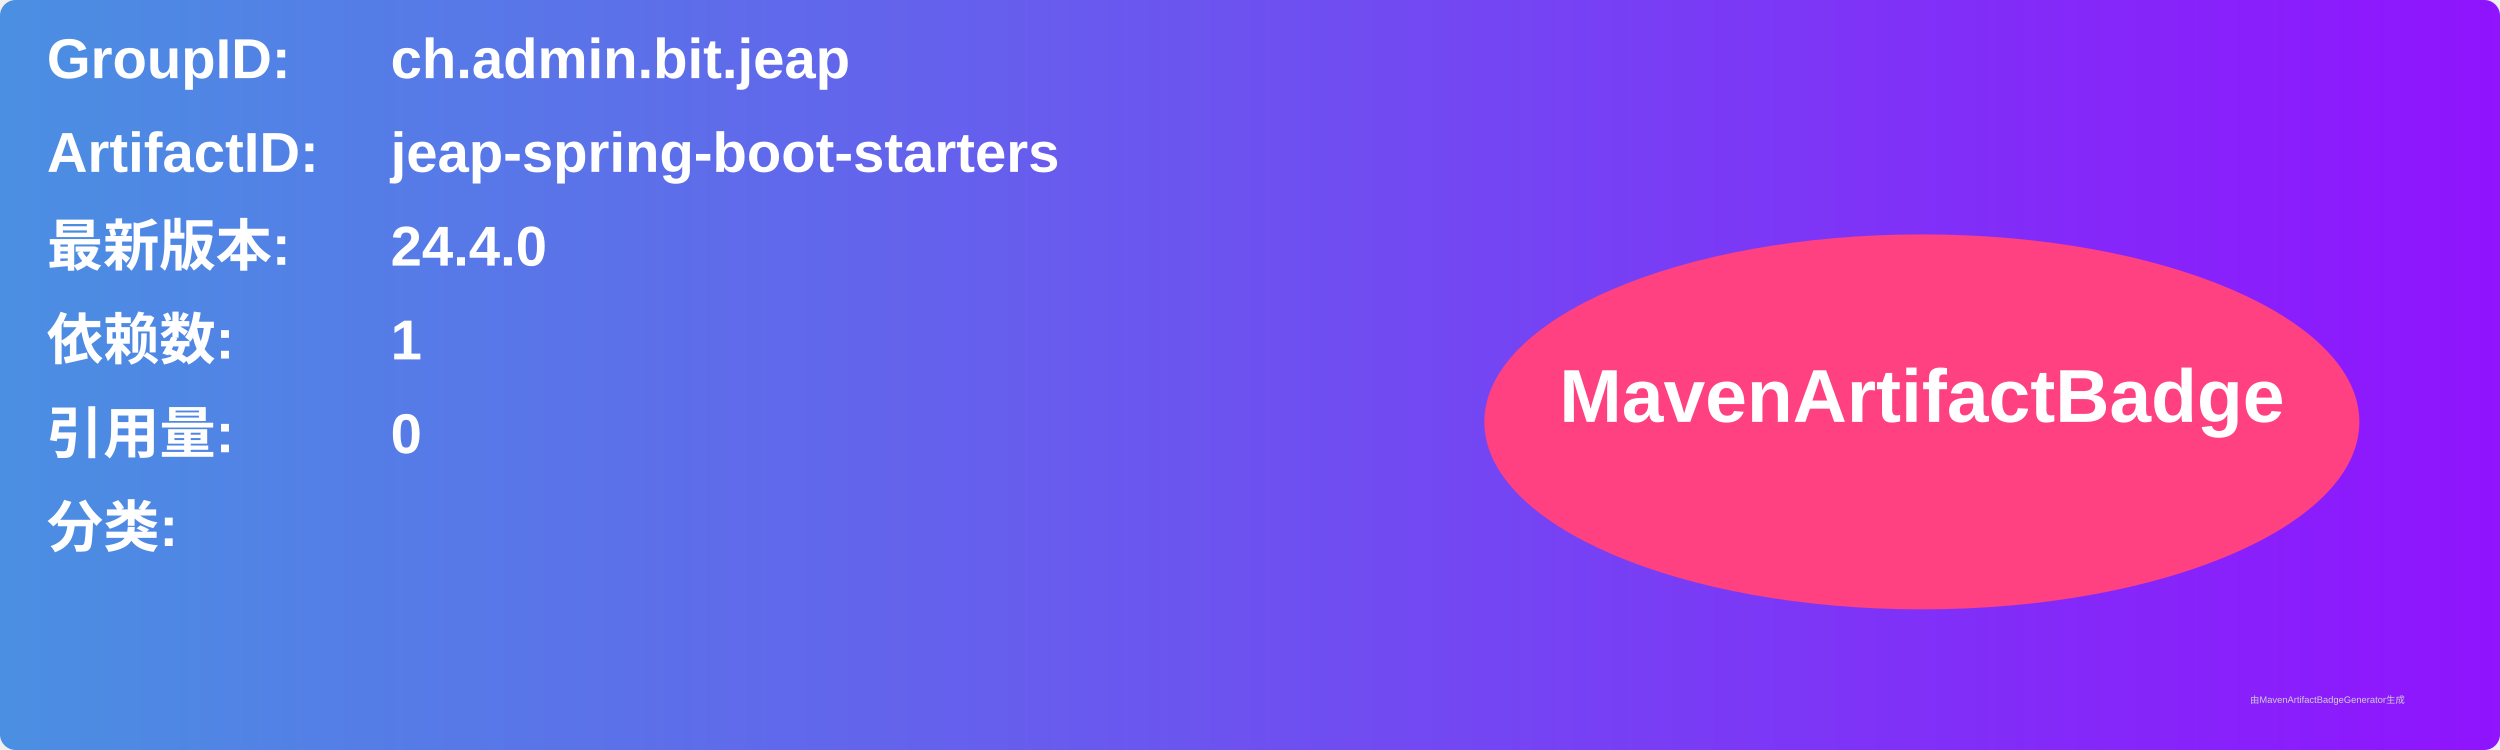
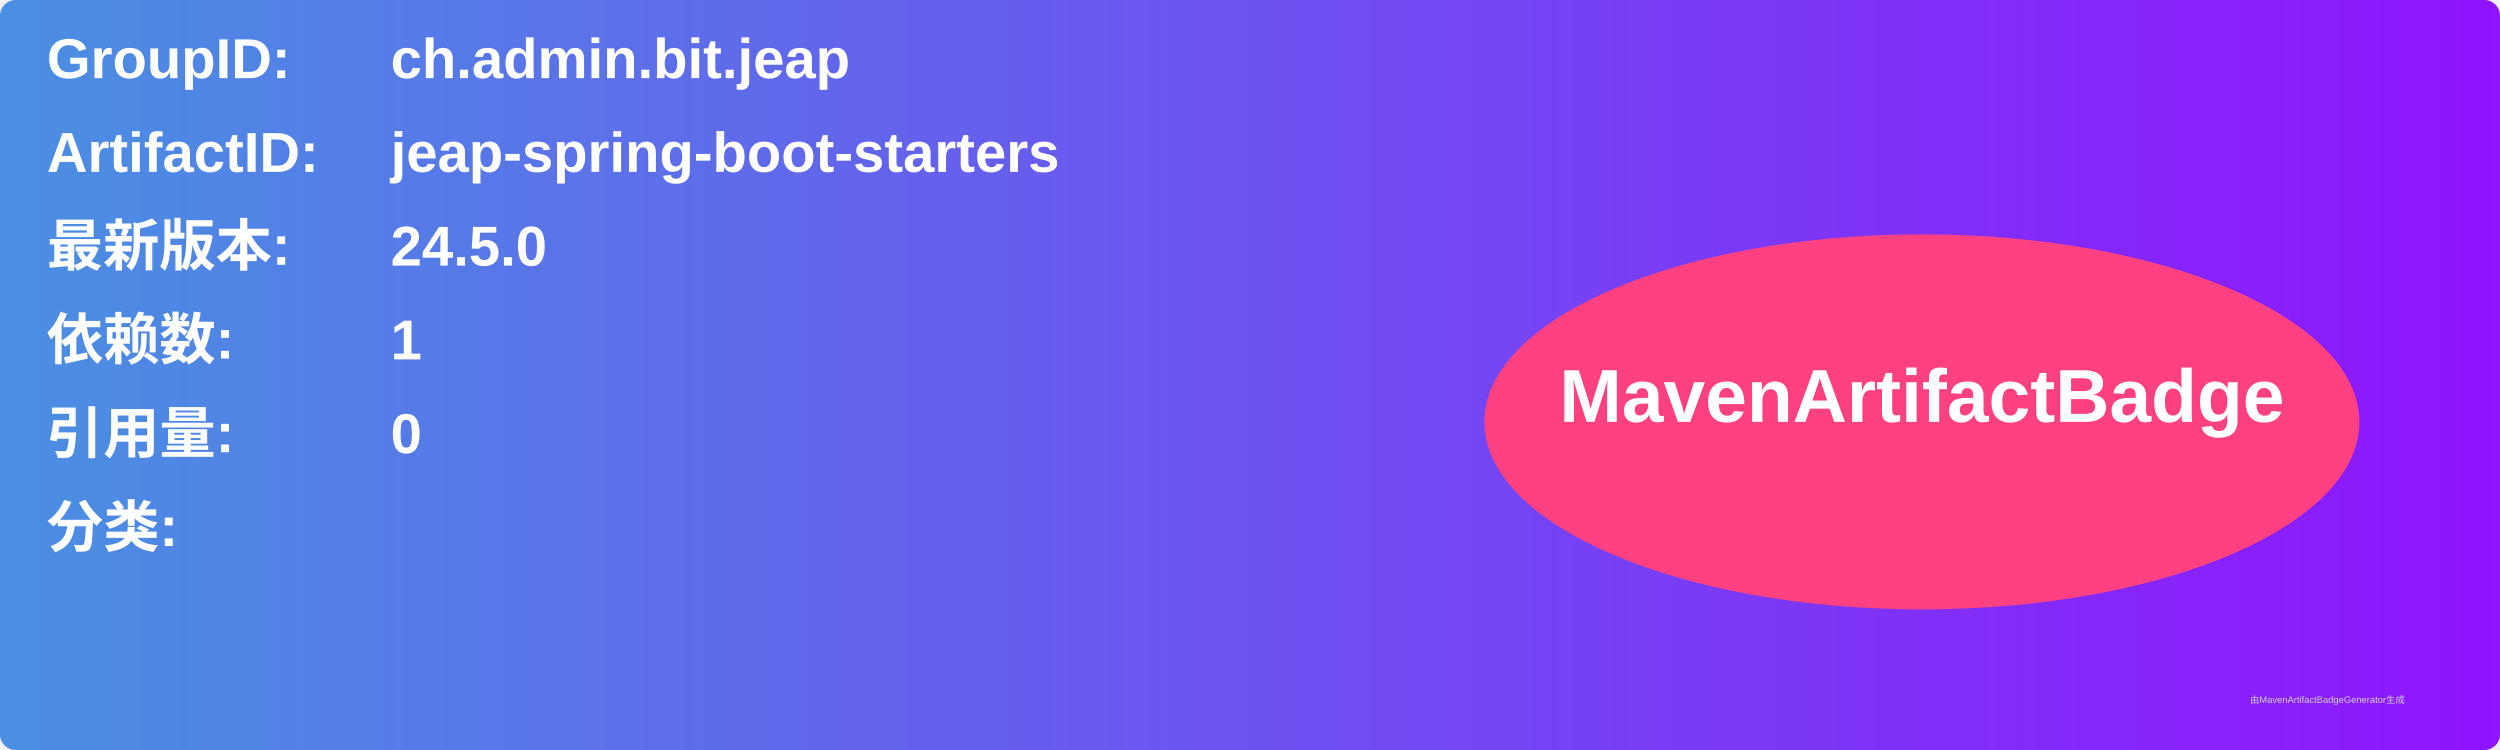
<svg xmlns="http://www.w3.org/2000/svg" width="800" height="240" viewBox="0 0 800 240">
  <linearGradient id="grad" x1="0%" y1="0%" x2="100%" y2="0%">
    <stop offset="0%" stop-color="#4a90e2" />
    <stop offset="100%" stop-color="#9013fe" />
  </linearGradient>
  <rect width="100%" height="100%" rx="5" ry="5" fill="url(#grad)" />
  <g transform="translate(15, 15)">
    <text x="0" y="10" font-family="Arial" font-size="18" fill="white" font-weight="bold" width="260">GroupID:</text>
    <text x="110" y="10" font-family="Arial" font-size="18" fill="white" font-weight="bold" width="460">ch.admin.bit.jeap</text>
    <text x="0" y="40" font-family="Arial" font-size="18" fill="white" font-weight="bold" width="260">ArtifactID:</text>
    <text x="110" y="40" font-family="Arial" font-size="18" fill="white" font-weight="bold" width="460">jeap-spring-boot-starters</text>
    <text x="0" y="70" font-family="Arial" font-size="18" fill="white" font-weight="bold">最新版本:</text>
    <text x="110" y="70" font-family="Arial" font-size="18" fill="white" font-weight="bold">
-       <tspan font-weight="bold">24.4.0</tspan>
+       <tspan font-weight="bold">24.5.0</tspan>
    </text>
    <text x="0" y="100" font-family="Arial" font-size="18" fill="white" font-weight="bold">依赖数: </text>
    <text x="110" y="100" font-family="Arial" font-size="18" fill="white">
      <tspan font-weight="bold">1</tspan>
    </text>
    <text x="0" y="130" font-family="Arial" font-size="18" fill="white" font-weight="bold">引用量: </text>
    <text x="110" y="130" font-family="Arial" font-size="18" fill="white">
      <tspan font-weight="bold">0</tspan>
    </text>
    <text x="0" y="160" font-family="Arial" font-size="18" fill="white" font-weight="bold">分类:</text>
    <text x="10" y="190" font-family="Arial" font-size="10" fill="white">
      <tspan font-weight="bold" />
    </text>
    <ellipse cx="600" cy="120" rx="140" ry="60" fill="#ff4081" />
    <text x="600" y="120" text-anchor="middle" font-family="Arial" font-size="24" fill="white" font-weight="bold">MavenArtifactBadge</text>
  </g>
  <text x="720" y="225" font-family="Arial" font-size="3" fill="#d0d0d0">由MavenArtifactBadgeGenerator生成</text>
</svg>
